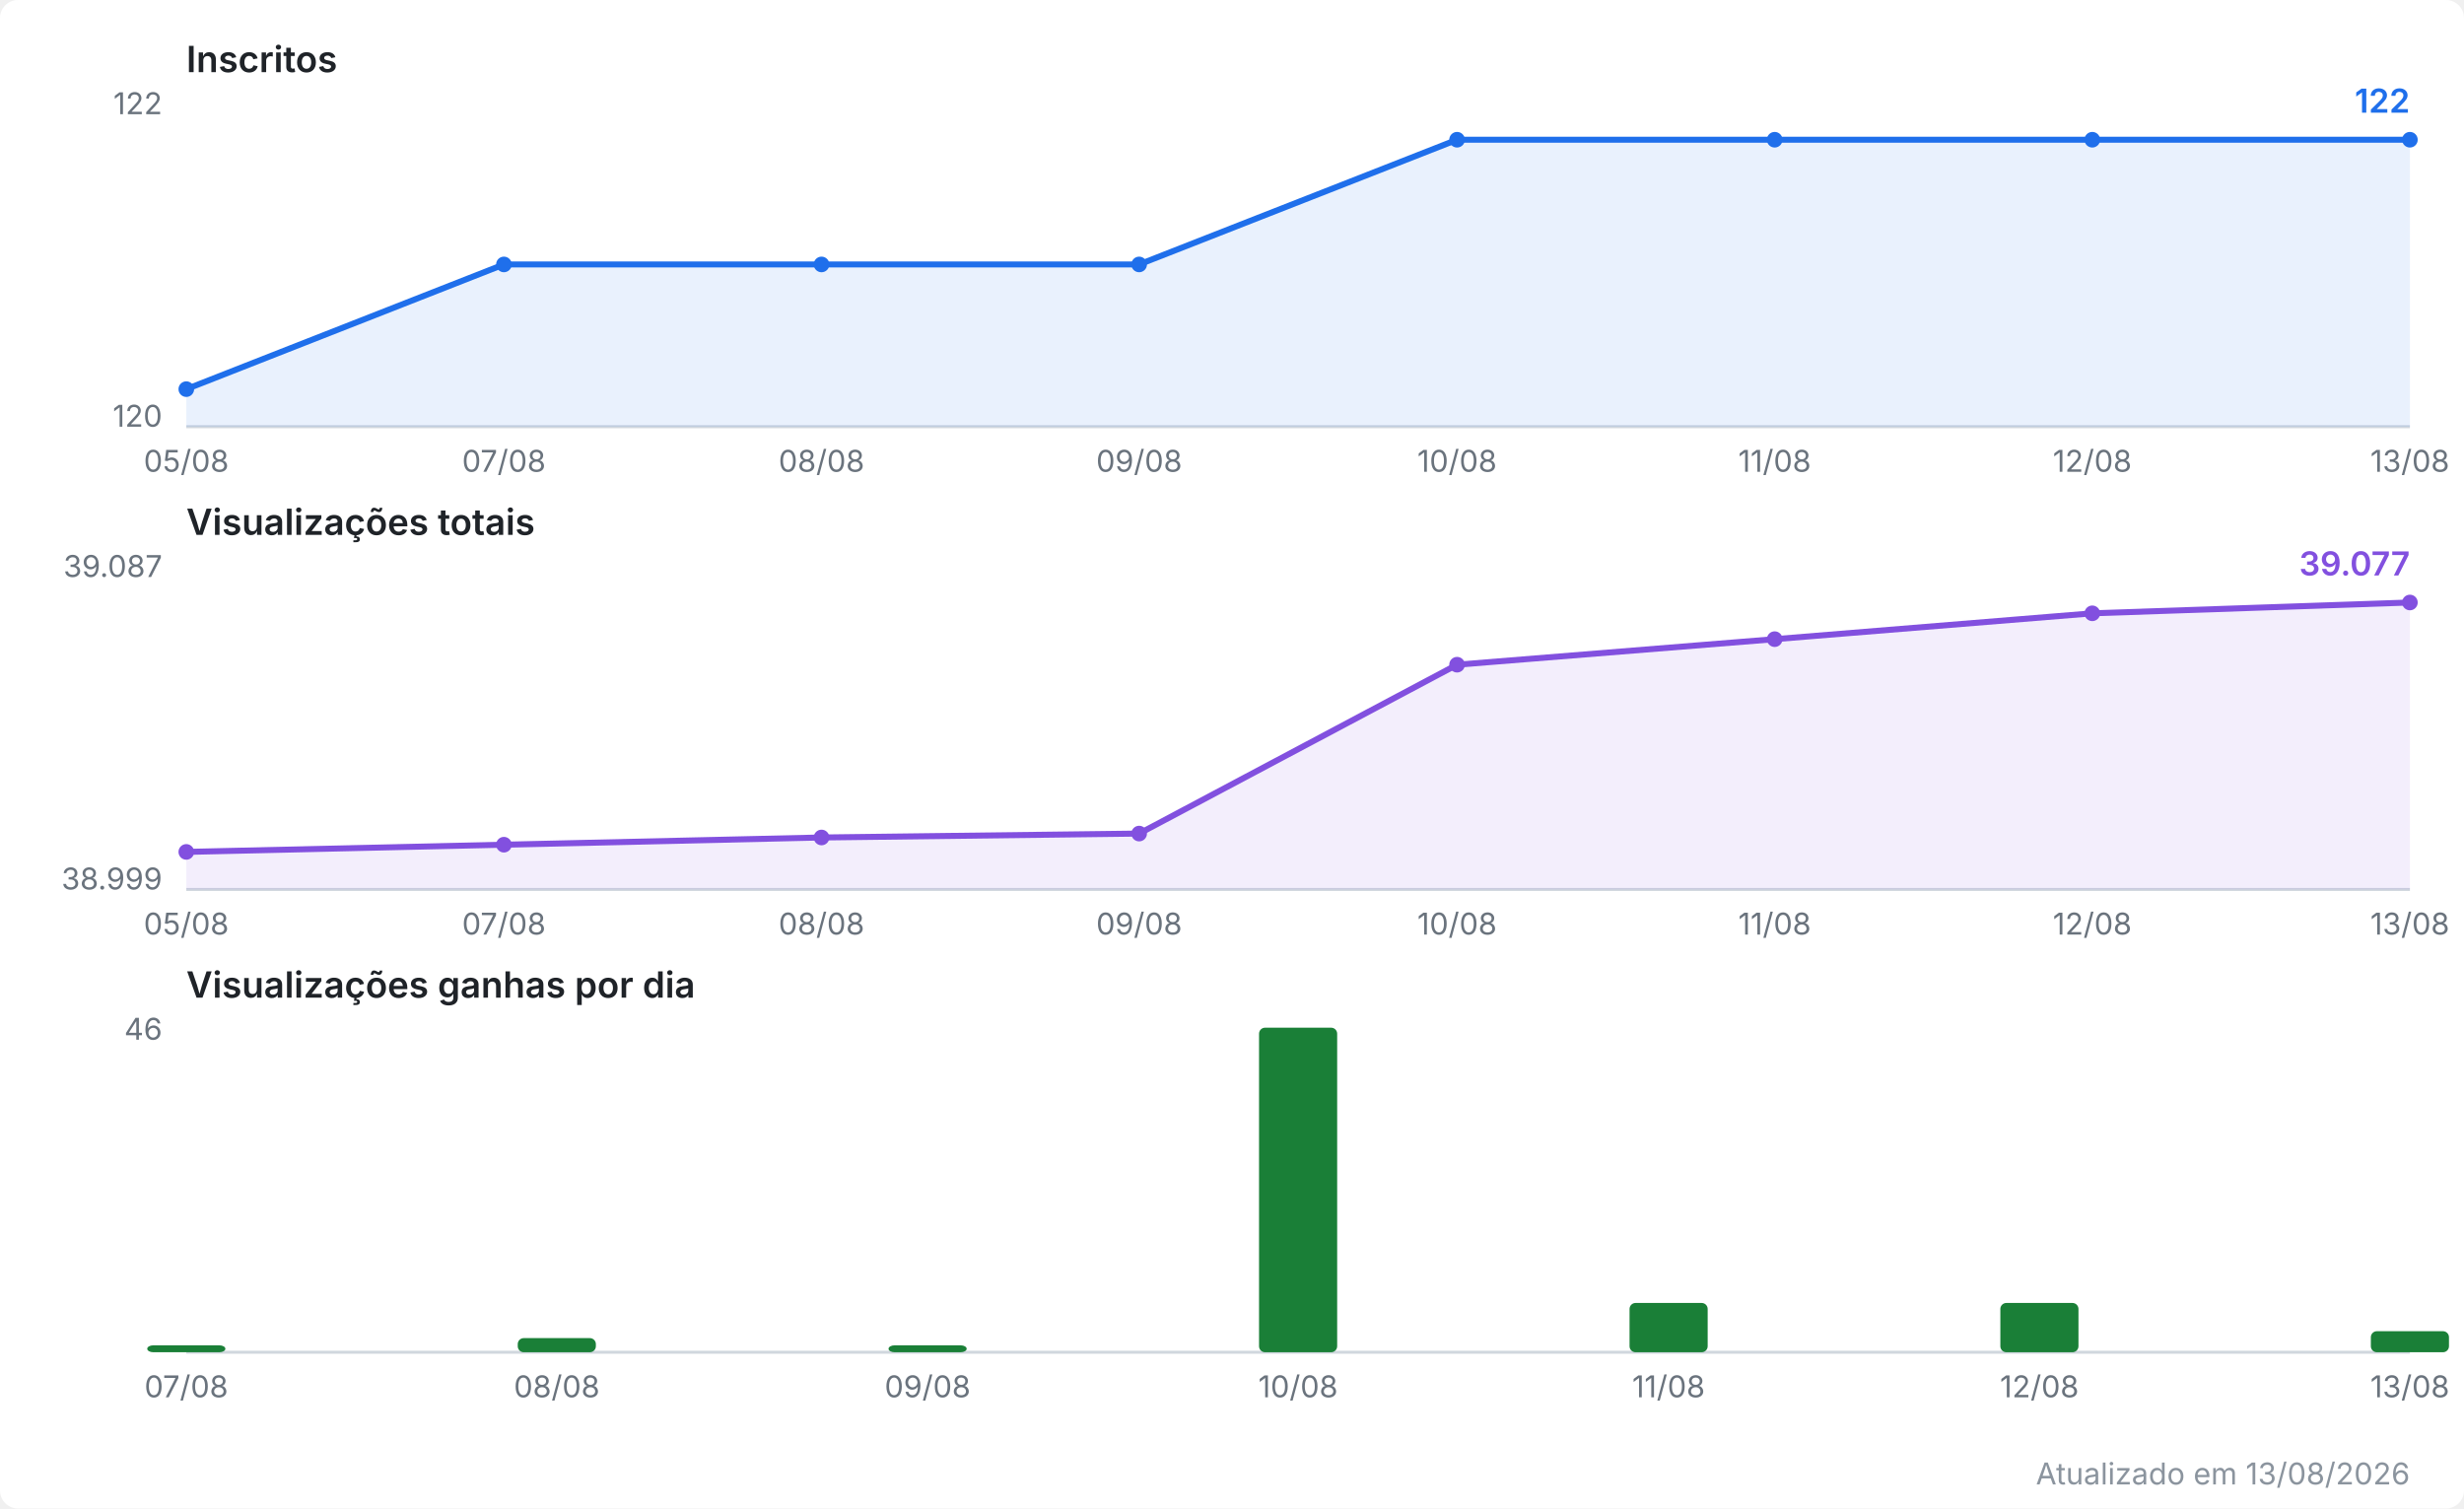
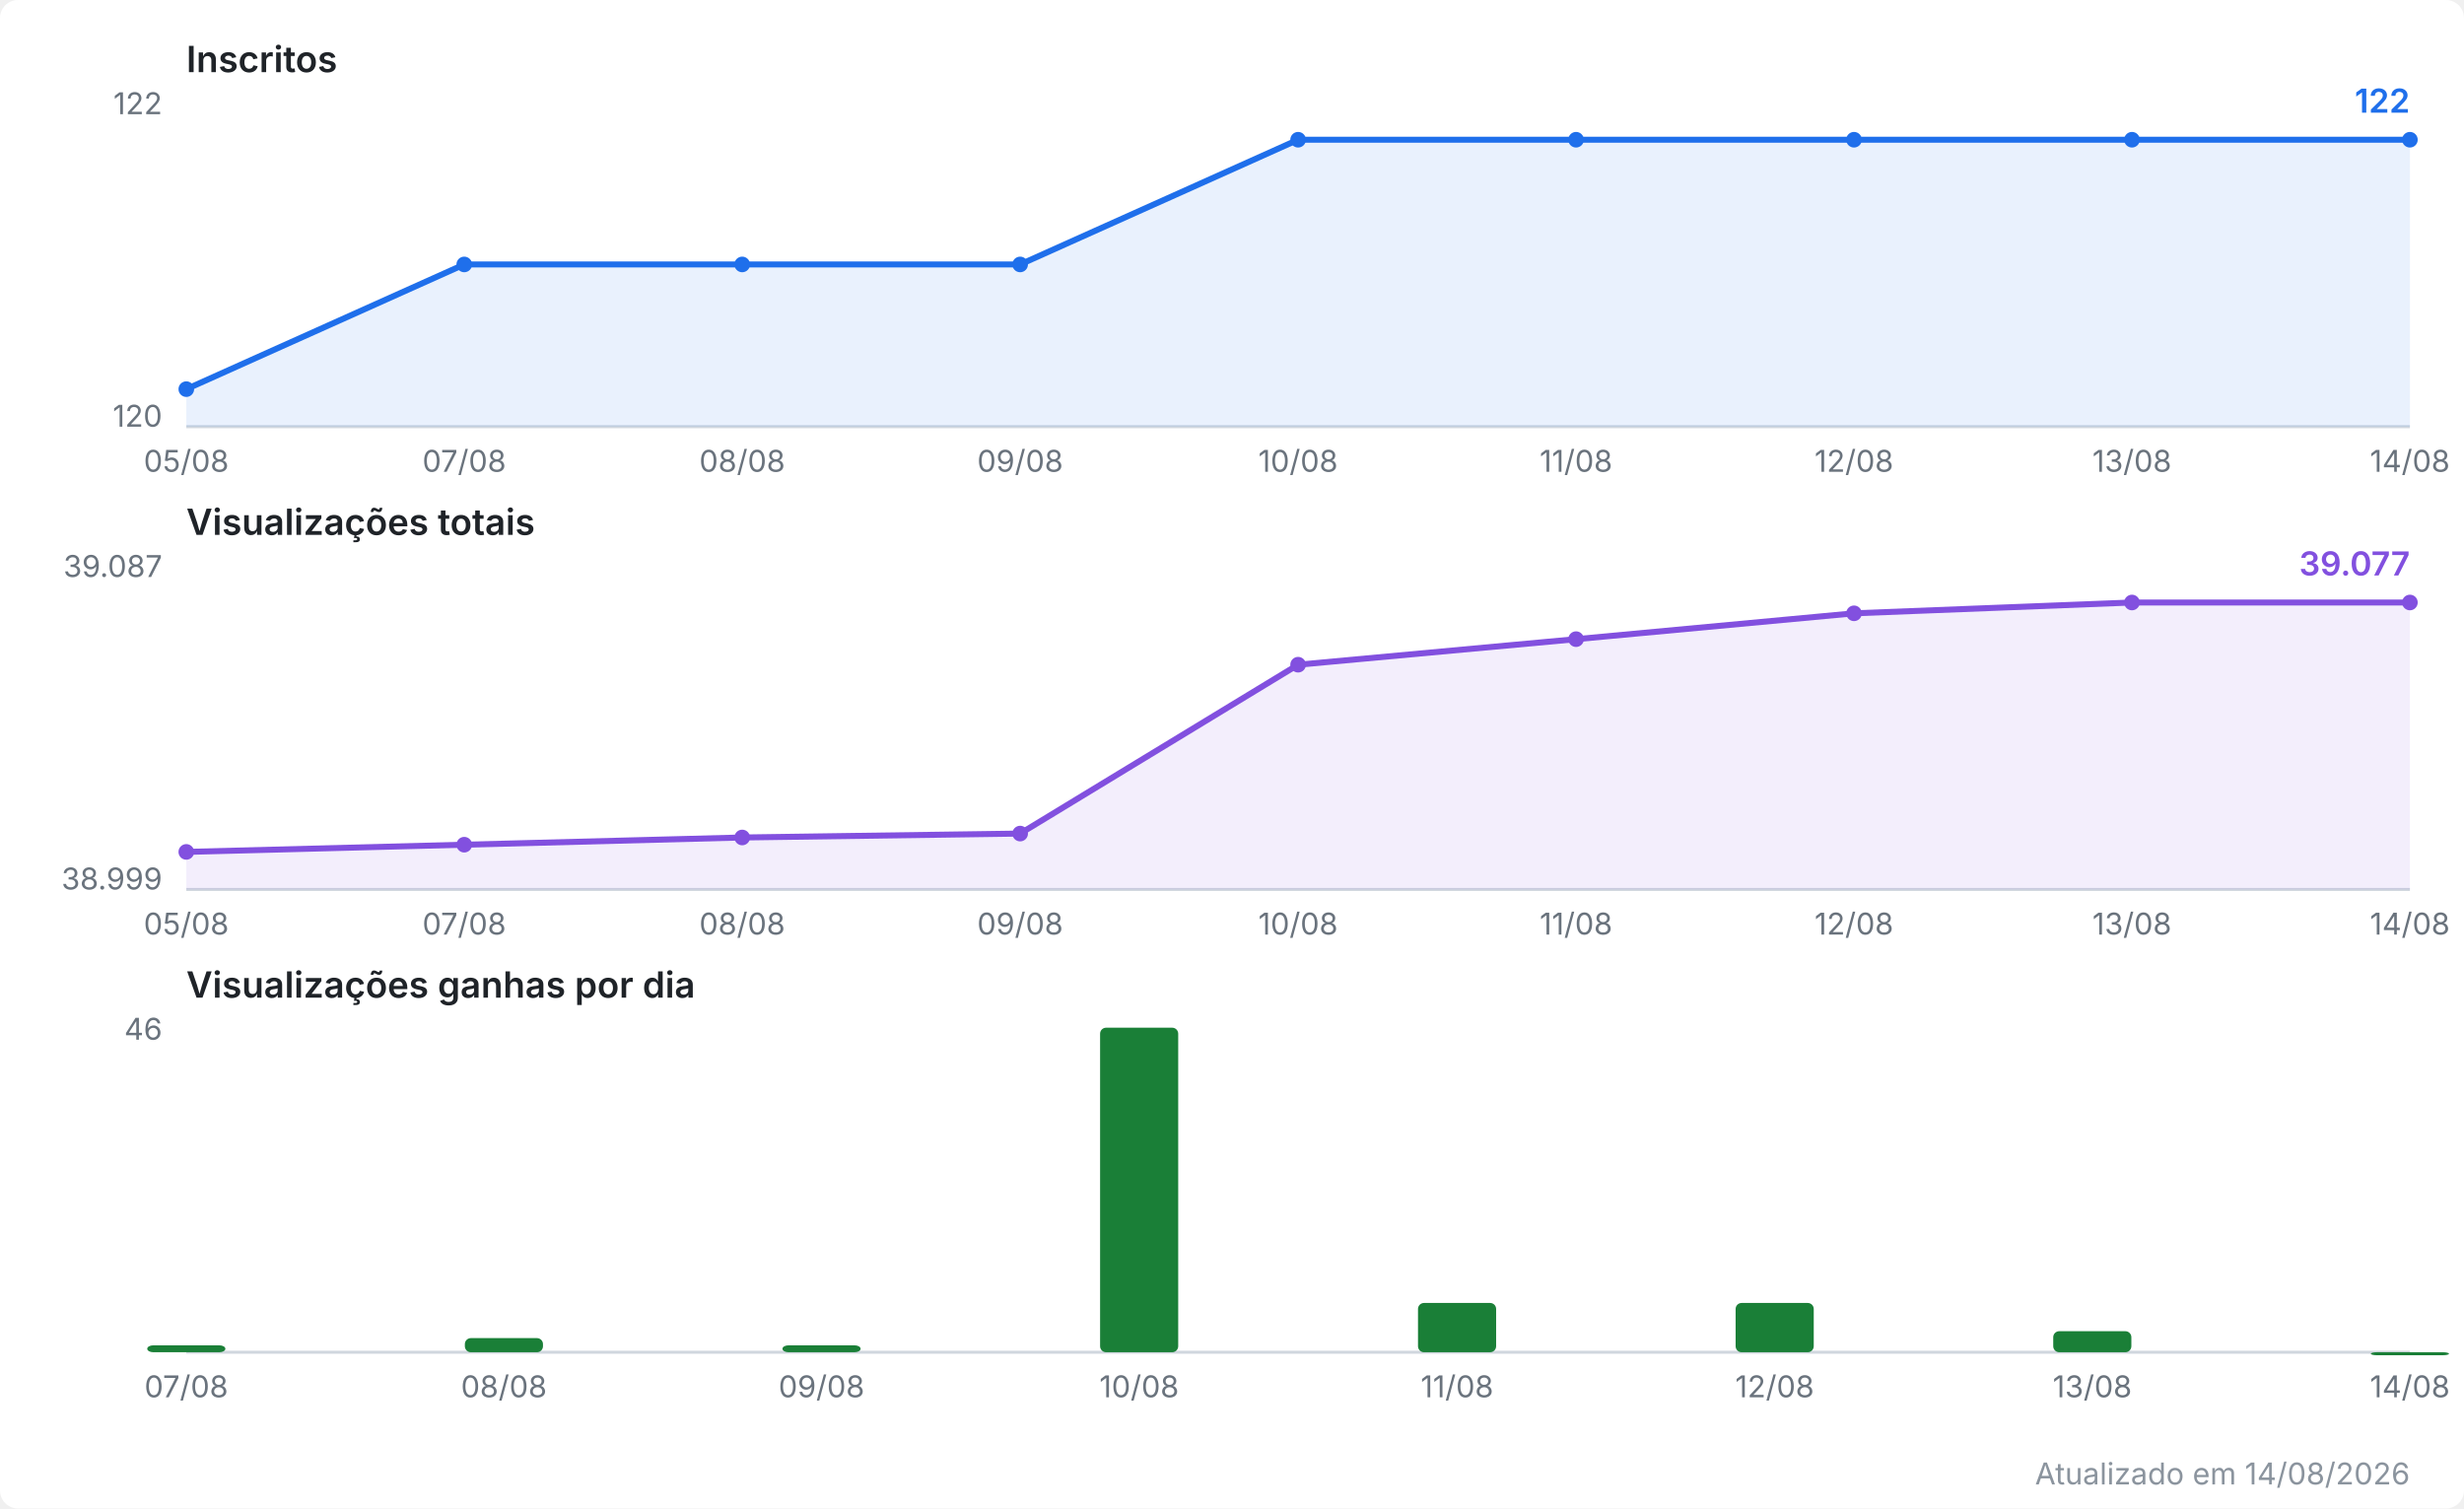
<svg xmlns="http://www.w3.org/2000/svg" viewBox="0 0 820 502" width="820" height="502" role="img" aria-label="Evolução do canal no YouTube">
  <style>
  .fundo { fill: #ffffff; }
  .titulo { font: 600 12px system-ui, -apple-system, Segoe UI, sans-serif; fill: #1f2328; }
  .escala { font: 10px system-ui, -apple-system, Segoe UI, sans-serif; fill: #6a737d; }
  .valor  { font: 600 11px system-ui, -apple-system, Segoe UI, sans-serif; }
  .rodape { font: 10px system-ui, -apple-system, Segoe UI, sans-serif; fill: #8b949e; }
  .eixo { stroke: #d0d7de; stroke-width: 1; }
  .linha { fill: none; stroke-width: 2; stroke-linejoin: round; stroke-linecap: round; }
  .inscritos { stroke: #1f6feb; }
  .inscritos.area { fill: #1f6feb; opacity: 0.10; stroke: none; }
  .inscritos.ponto, .inscritos.valor { fill: #1f6feb; stroke: none; }
  .views { stroke: #8250df; }
  .views.area { fill: #8250df; opacity: 0.10; stroke: none; }
  .views.ponto, .views.valor { fill: #8250df; stroke: none; }
  .barra.ganho { fill: #1a7f37; }
  @media (prefers-color-scheme: dark) {
    .fundo { fill: #0d1117; }
    .titulo { fill: #e6edf3; }
    .escala, .rodape { fill: #8b949e; }
    .eixo { stroke: #30363d; }
    .inscritos { stroke: #58a6ff; }
    .inscritos.area { fill: #58a6ff; }
    .inscritos.ponto, .inscritos.valor { fill: #58a6ff; }
    .views { stroke: #bc8cff; }
    .views.area { fill: #bc8cff; }
    .views.ponto, .views.valor { fill: #bc8cff; }
    .barra.ganho { fill: #3fb950; }
  }
</style>
  <rect class="fundo" width="820" height="502" rx="6" />
  <text class="titulo" x="62" y="24.0">Inscritos</text>
  <line class="eixo" x1="62" y1="142.0" x2="802" y2="142.0" />
  <text class="escala" x="54" y="38.0" text-anchor="end">122</text>
  <text class="escala" x="54" y="142.0" text-anchor="end">120</text>
-   <polygon class="area inscritos" points="62.0,142.0 62.0,129.5 167.7,88.0 273.4,88.0 379.1,88.0 484.9,46.5 590.6,46.5 696.3,46.5 802.0,46.5 802.0,142.0" />
-   <polyline class="linha inscritos" points="62.0,129.5 167.7,88.0 273.4,88.0 379.1,88.0 484.9,46.5 590.6,46.5 696.3,46.5 802.0,46.5" />
+   <polygon class="area inscritos" points="62.0,142.0 62.0,129.5 154.5,88.0 247.0,88.0 339.5,88.0 432.0,46.5 524.5,46.5 617.0,46.5 709.5,46.5 802.0,46.5 802.0,142.0" />
+   <polyline class="linha inscritos" points="62.0,129.5 154.5,88.0 247.0,88.0 339.5,88.0 432.0,46.5 524.5,46.5 617.0,46.5 709.5,46.5 802.0,46.5" />
  <circle class="ponto inscritos" cx="62.0" cy="129.5" r="2.6" />
-   <circle class="ponto inscritos" cx="167.7" cy="88.0" r="2.6" />
-   <circle class="ponto inscritos" cx="273.4" cy="88.0" r="2.6" />
-   <circle class="ponto inscritos" cx="379.1" cy="88.0" r="2.6" />
-   <circle class="ponto inscritos" cx="484.9" cy="46.5" r="2.6" />
-   <circle class="ponto inscritos" cx="590.6" cy="46.5" r="2.6" />
-   <circle class="ponto inscritos" cx="696.3" cy="46.5" r="2.6" />
+   <circle class="ponto inscritos" cx="154.5" cy="88.0" r="2.6" />
+   <circle class="ponto inscritos" cx="247.0" cy="88.0" r="2.6" />
+   <circle class="ponto inscritos" cx="339.5" cy="88.0" r="2.6" />
+   <circle class="ponto inscritos" cx="432.0" cy="46.5" r="2.6" />
+   <circle class="ponto inscritos" cx="524.5" cy="46.5" r="2.6" />
+   <circle class="ponto inscritos" cx="617.0" cy="46.5" r="2.6" />
+   <circle class="ponto inscritos" cx="709.5" cy="46.5" r="2.6" />
  <circle class="ponto inscritos" cx="802.0" cy="46.5" r="2.6" />
  <text class="valor inscritos" x="802.0" y="37.5" text-anchor="end">122</text>
  <text class="escala" x="62.0" y="157.0" text-anchor="middle">05/08</text>
-   <text class="escala" x="167.7" y="157.0" text-anchor="middle">07/08</text>
-   <text class="escala" x="273.4" y="157.0" text-anchor="middle">08/08</text>
-   <text class="escala" x="379.1" y="157.0" text-anchor="middle">09/08</text>
-   <text class="escala" x="484.9" y="157.0" text-anchor="middle">10/08</text>
-   <text class="escala" x="590.6" y="157.0" text-anchor="middle">11/08</text>
-   <text class="escala" x="696.3" y="157.0" text-anchor="middle">12/08</text>
-   <text class="escala" x="802.0" y="157.0" text-anchor="middle">13/08</text>
+   <text class="escala" x="154.5" y="157.0" text-anchor="middle">07/08</text>
+   <text class="escala" x="247.0" y="157.0" text-anchor="middle">08/08</text>
+   <text class="escala" x="339.5" y="157.0" text-anchor="middle">09/08</text>
+   <text class="escala" x="432.0" y="157.0" text-anchor="middle">10/08</text>
+   <text class="escala" x="524.5" y="157.0" text-anchor="middle">11/08</text>
+   <text class="escala" x="617.0" y="157.0" text-anchor="middle">12/08</text>
+   <text class="escala" x="709.5" y="157.0" text-anchor="middle">13/08</text>
+   <text class="escala" x="802.0" y="157.0" text-anchor="middle">14/08</text>
  <text class="titulo" x="62" y="178.0">Visualizações totais</text>
  <line class="eixo" x1="62" y1="296.0" x2="802" y2="296.0" />
  <text class="escala" x="54" y="192.0" text-anchor="end">39.087</text>
  <text class="escala" x="54" y="296.0" text-anchor="end">38.999</text>
-   <polygon class="area views" points="62.0,296.0 62.0,283.5 167.7,281.1 273.4,278.7 379.1,277.4 484.9,221.2 590.6,212.7 696.3,204.1 802.0,200.5 802.0,296.0" />
-   <polyline class="linha views" points="62.0,283.5 167.7,281.1 273.4,278.7 379.1,277.4 484.9,221.2 590.6,212.7 696.3,204.1 802.0,200.5" />
+   <polygon class="area views" points="62.0,296.0 62.0,283.5 154.5,281.1 247.0,278.7 339.5,277.4 432.0,221.2 524.5,212.7 617.0,204.1 709.5,200.5 802.0,200.5 802.0,296.0" />
+   <polyline class="linha views" points="62.0,283.5 154.5,281.1 247.0,278.7 339.5,277.4 432.0,221.2 524.5,212.7 617.0,204.1 709.5,200.5 802.0,200.5" />
  <circle class="ponto views" cx="62.0" cy="283.5" r="2.6" />
-   <circle class="ponto views" cx="167.7" cy="281.1" r="2.6" />
-   <circle class="ponto views" cx="273.4" cy="278.7" r="2.6" />
-   <circle class="ponto views" cx="379.1" cy="277.4" r="2.6" />
-   <circle class="ponto views" cx="484.9" cy="221.2" r="2.6" />
-   <circle class="ponto views" cx="590.6" cy="212.7" r="2.6" />
-   <circle class="ponto views" cx="696.3" cy="204.1" r="2.6" />
+   <circle class="ponto views" cx="154.5" cy="281.1" r="2.6" />
+   <circle class="ponto views" cx="247.0" cy="278.7" r="2.6" />
+   <circle class="ponto views" cx="339.5" cy="277.4" r="2.6" />
+   <circle class="ponto views" cx="432.0" cy="221.2" r="2.6" />
+   <circle class="ponto views" cx="524.5" cy="212.7" r="2.6" />
+   <circle class="ponto views" cx="617.0" cy="204.1" r="2.6" />
+   <circle class="ponto views" cx="709.5" cy="200.5" r="2.6" />
  <circle class="ponto views" cx="802.0" cy="200.5" r="2.6" />
  <text class="valor views" x="802.0" y="191.5" text-anchor="end">39.077</text>
  <text class="escala" x="62.0" y="311.0" text-anchor="middle">05/08</text>
-   <text class="escala" x="167.7" y="311.0" text-anchor="middle">07/08</text>
-   <text class="escala" x="273.4" y="311.0" text-anchor="middle">08/08</text>
-   <text class="escala" x="379.1" y="311.0" text-anchor="middle">09/08</text>
-   <text class="escala" x="484.9" y="311.0" text-anchor="middle">10/08</text>
-   <text class="escala" x="590.6" y="311.0" text-anchor="middle">11/08</text>
-   <text class="escala" x="696.3" y="311.0" text-anchor="middle">12/08</text>
-   <text class="escala" x="802.0" y="311.0" text-anchor="middle">13/08</text>
+   <text class="escala" x="154.5" y="311.0" text-anchor="middle">07/08</text>
+   <text class="escala" x="247.0" y="311.0" text-anchor="middle">08/08</text>
+   <text class="escala" x="339.5" y="311.0" text-anchor="middle">09/08</text>
+   <text class="escala" x="432.0" y="311.0" text-anchor="middle">10/08</text>
+   <text class="escala" x="524.5" y="311.0" text-anchor="middle">11/08</text>
+   <text class="escala" x="617.0" y="311.0" text-anchor="middle">12/08</text>
+   <text class="escala" x="709.5" y="311.0" text-anchor="middle">13/08</text>
+   <text class="escala" x="802.0" y="311.0" text-anchor="middle">14/08</text>
  <text class="titulo" x="62" y="332.0">Visualizações ganhas por dia</text>
  <line class="eixo" x1="62" y1="450.0" x2="802" y2="450.0" />
  <text class="escala" x="54" y="346.0" text-anchor="end">46</text>
  <rect class="barra ganho" x="49.0" y="447.7" width="26.0" height="2.3" rx="2" />
-   <rect class="barra ganho" x="172.3" y="445.3" width="26.0" height="4.7" rx="2" />
-   <rect class="barra ganho" x="295.7" y="447.7" width="26.0" height="2.3" rx="2" />
-   <rect class="barra ganho" x="419.0" y="342.0" width="26.0" height="108.0" rx="2" />
-   <rect class="barra ganho" x="542.3" y="433.6" width="26.0" height="16.4" rx="2" />
-   <rect class="barra ganho" x="665.7" y="433.6" width="26.0" height="16.4" rx="2" />
-   <rect class="barra ganho" x="789.0" y="443.0" width="26.0" height="7.0" rx="2" />
+   <rect class="barra ganho" x="154.7" y="445.3" width="26.0" height="4.7" rx="2" />
+   <rect class="barra ganho" x="260.4" y="447.7" width="26.0" height="2.3" rx="2" />
+   <rect class="barra ganho" x="366.1" y="342.0" width="26.0" height="108.0" rx="2" />
+   <rect class="barra ganho" x="471.9" y="433.6" width="26.0" height="16.4" rx="2" />
+   <rect class="barra ganho" x="577.6" y="433.6" width="26.0" height="16.4" rx="2" />
+   <rect class="barra ganho" x="683.3" y="443.0" width="26.0" height="7.0" rx="2" />
+   <rect class="barra ganho" x="789.0" y="450.0" width="26.0" height="1.0" rx="2" />
  <text class="escala" x="62.0" y="465.0" text-anchor="middle">07/08</text>
-   <text class="escala" x="185.3" y="465.0" text-anchor="middle">08/08</text>
-   <text class="escala" x="308.7" y="465.0" text-anchor="middle">09/08</text>
-   <text class="escala" x="432.0" y="465.0" text-anchor="middle">10/08</text>
-   <text class="escala" x="555.3" y="465.0" text-anchor="middle">11/08</text>
-   <text class="escala" x="678.7" y="465.0" text-anchor="middle">12/08</text>
-   <text class="escala" x="802.0" y="465.0" text-anchor="middle">13/08</text>
-   <text class="rodape" x="802" y="494" text-anchor="end">Atualizado em 13/08/2026</text>
+   <text class="escala" x="167.7" y="465.0" text-anchor="middle">08/08</text>
+   <text class="escala" x="273.4" y="465.0" text-anchor="middle">09/08</text>
+   <text class="escala" x="379.1" y="465.0" text-anchor="middle">10/08</text>
+   <text class="escala" x="484.9" y="465.0" text-anchor="middle">11/08</text>
+   <text class="escala" x="590.6" y="465.0" text-anchor="middle">12/08</text>
+   <text class="escala" x="696.3" y="465.0" text-anchor="middle">13/08</text>
+   <text class="escala" x="802.0" y="465.0" text-anchor="middle">14/08</text>
+   <text class="rodape" x="802" y="494" text-anchor="end">Atualizado em 14/08/2026</text>
</svg>
